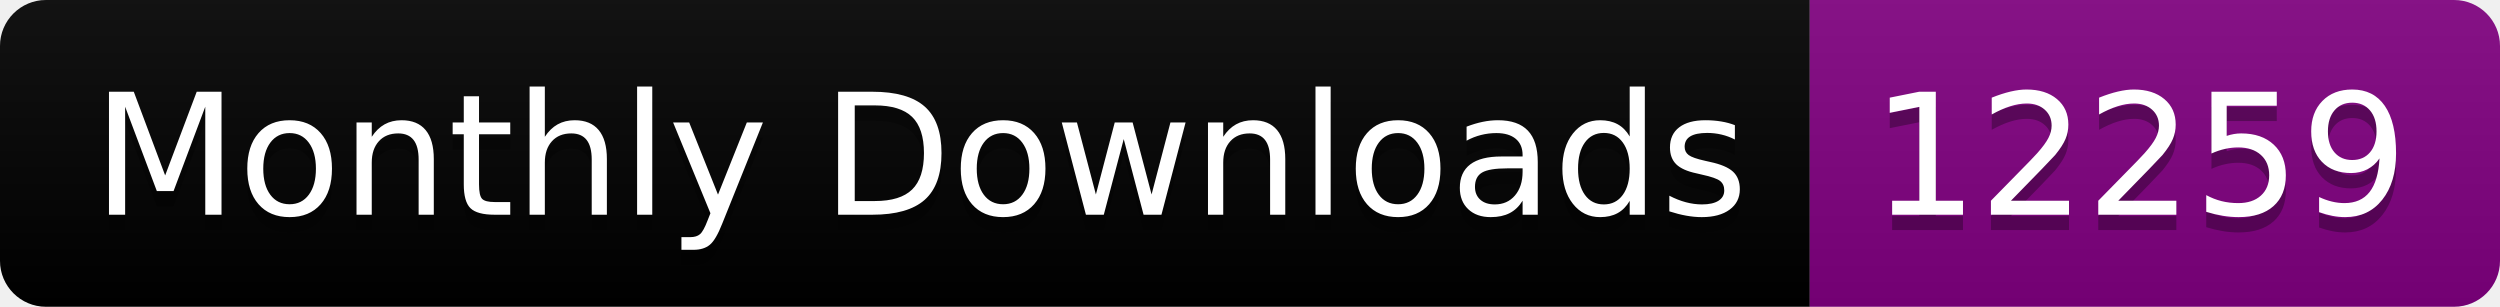
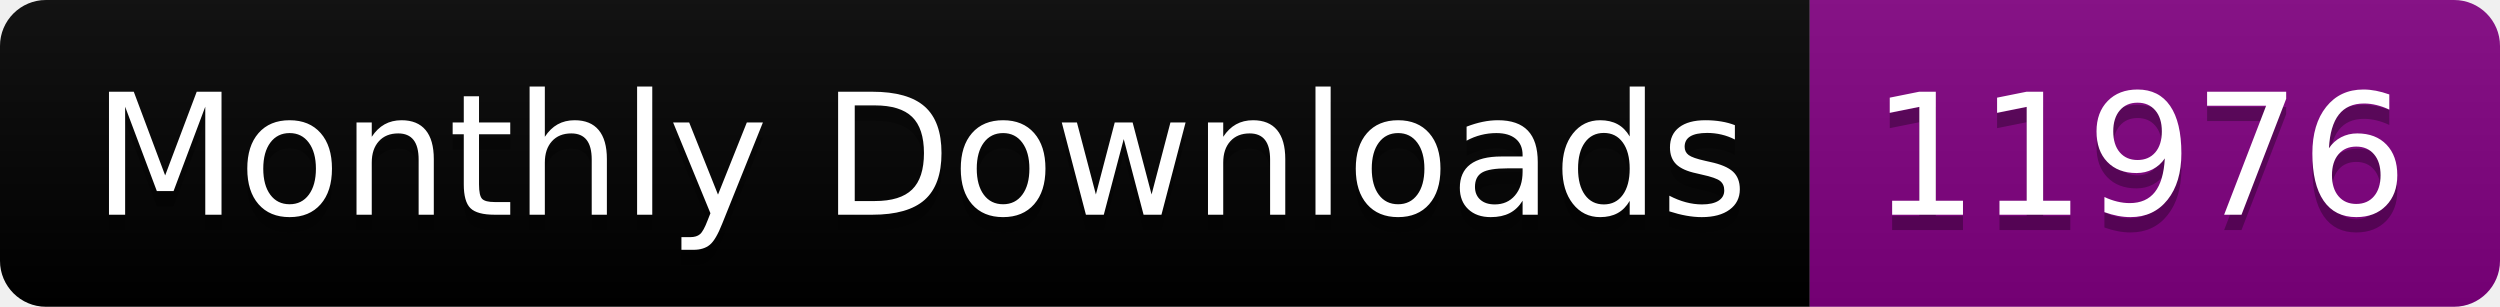
<svg xmlns="http://www.w3.org/2000/svg" width="163.0" height="20">
  <linearGradient id="smooth" x2="0" y2="100%">
    <stop offset="0" stop-color="#bbb" stop-opacity=".1" />
    <stop offset="1" stop-opacity=".1" />
  </linearGradient>
  <clipPath id="round">
    <rect width="163.0" height="20" rx="3" fill="#fff" />
  </clipPath>
  <g clip-path="url(#round)">
    <rect width="118.0" height="20" fill="black" />
    <rect x="118.0" width="45.0" height="20" fill="purple" />
    <rect width="163.0" height="20" fill="url(#smooth)" />
  </g>
  <g fill="#fff" text-anchor="middle" font-family="DejaVu Sans,Verdana,Geneva,sans-serif" font-size="110">
    <text x="600.0" y="150" fill="#010101" fill-opacity=".3" transform="scale(0.1)" textLength="1080.0" lengthAdjust="spacing">Monthly Downloads</text>
    <text x="600.0" y="140" transform="scale(0.1)" textLength="1080.0" lengthAdjust="spacing">Monthly Downloads</text>
-     <text x="1395.0" y="150" fill="#010101" fill-opacity=".3" transform="scale(0.1)" textLength="350.0" lengthAdjust="spacing">12259</text>
-     <text x="1395.0" y="140" transform="scale(0.1)" textLength="350.0" lengthAdjust="spacing">12259</text>
+     <text x="1395.0" y="150" fill="#010101" fill-opacity=".3" transform="scale(0.1)" textLength="350.0" lengthAdjust="spacing">11976</text>
+     <text x="1395.0" y="140" transform="scale(0.1)" textLength="350.0" lengthAdjust="spacing">11976</text>
  </g>
</svg>
